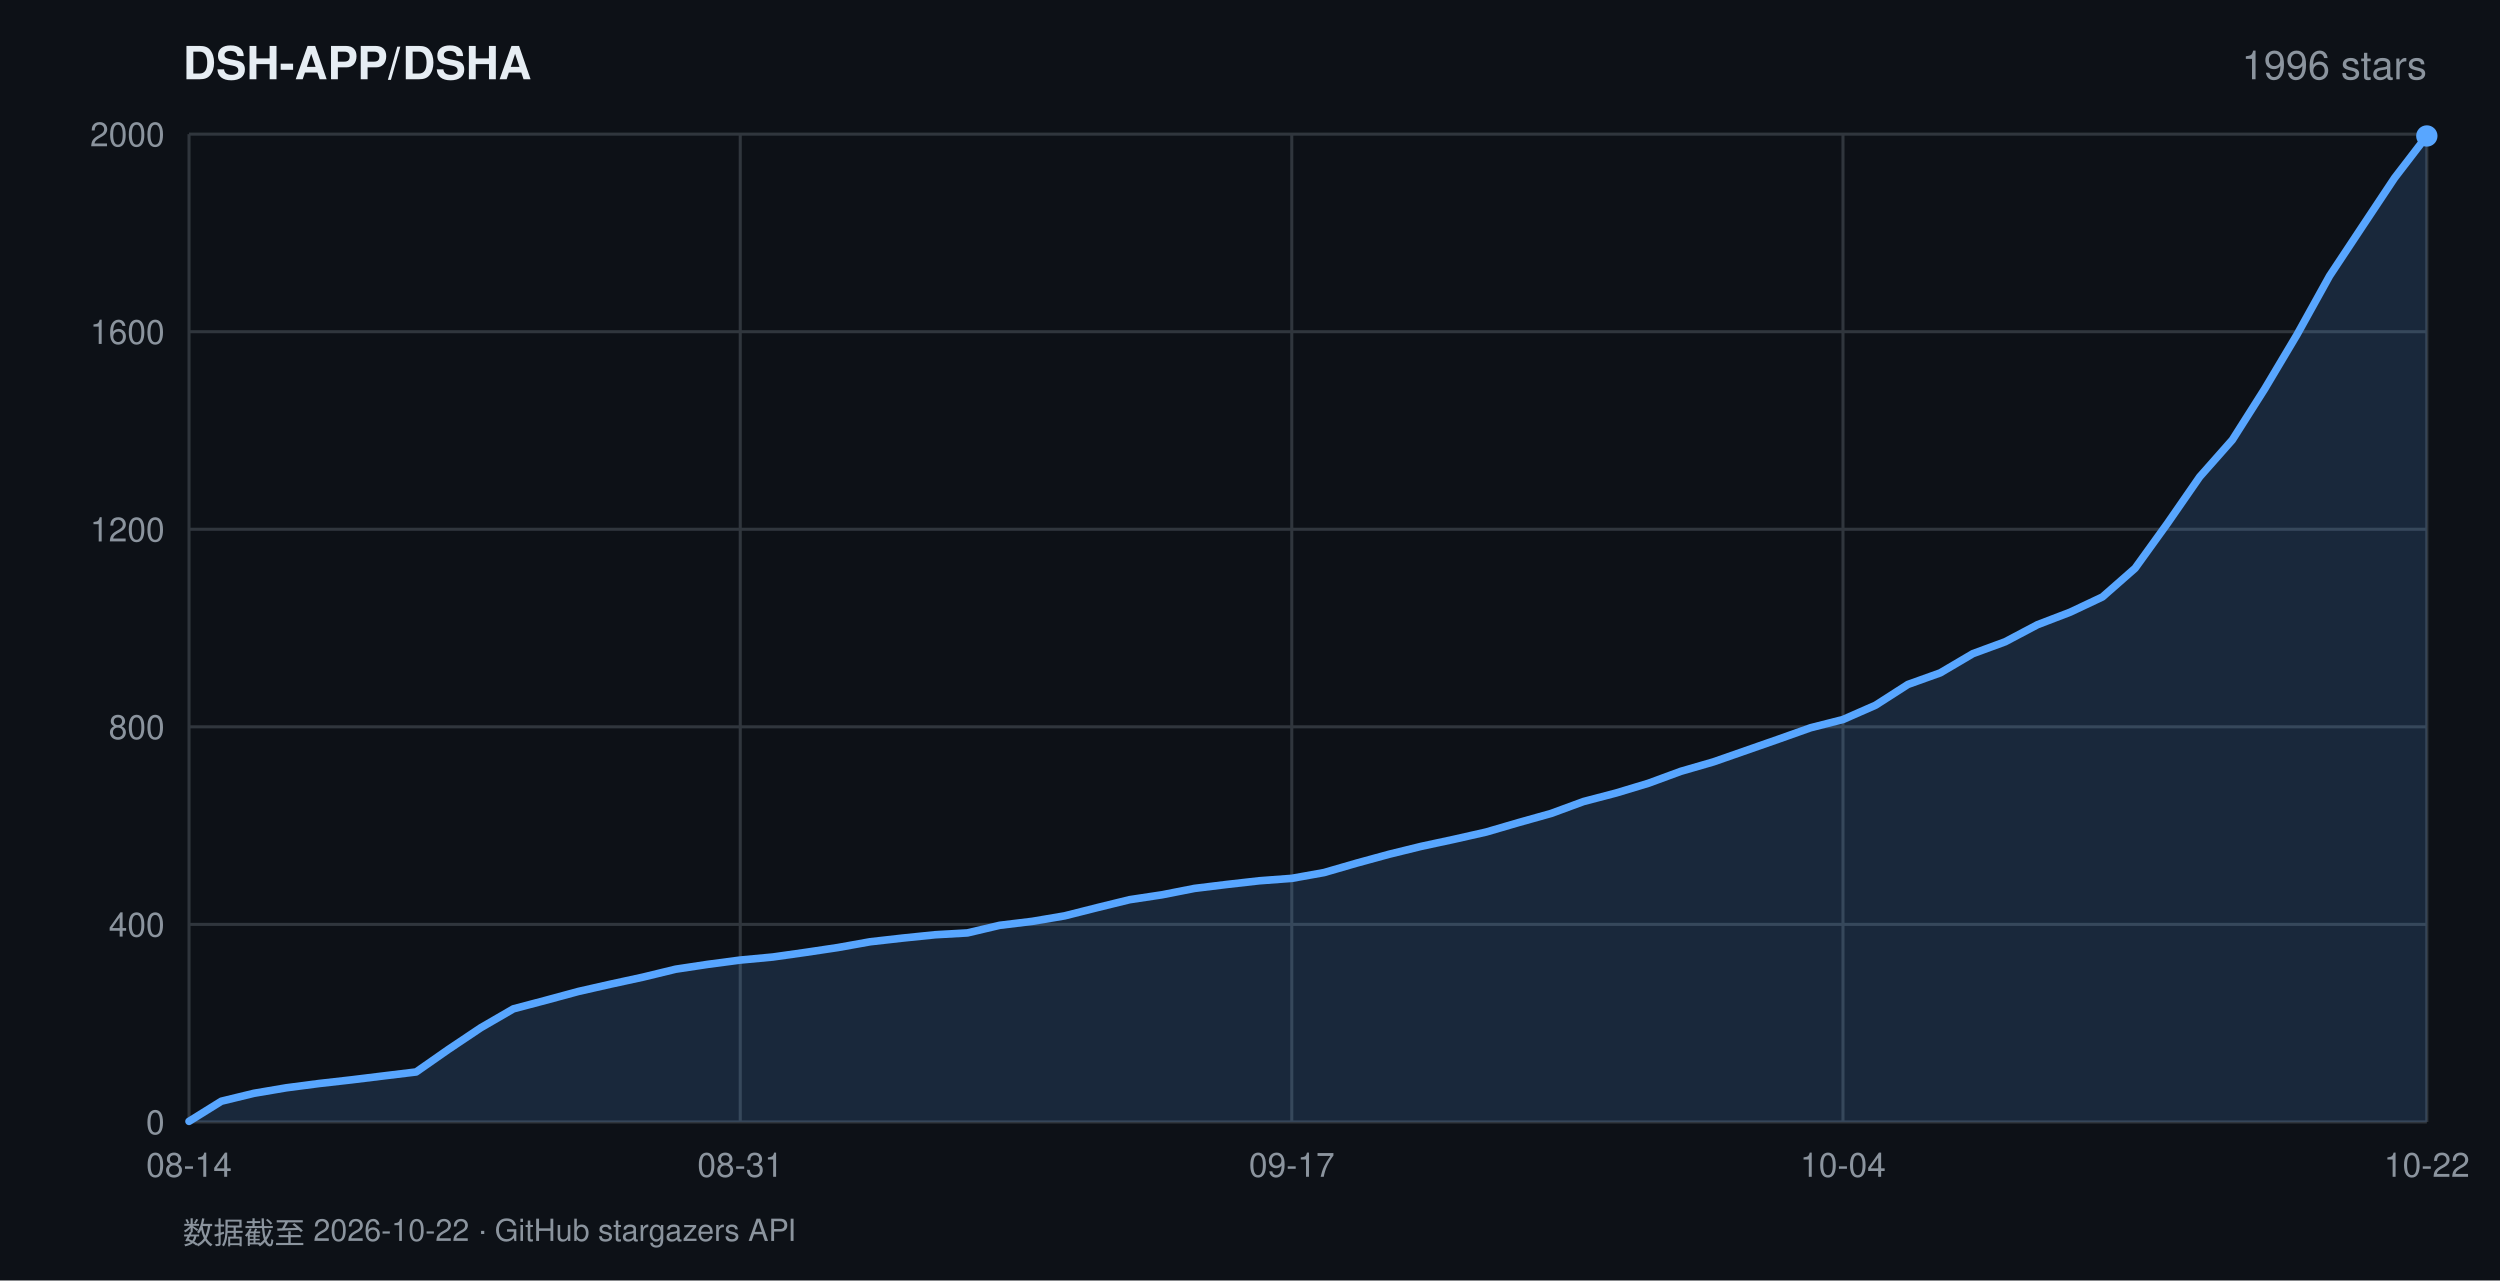
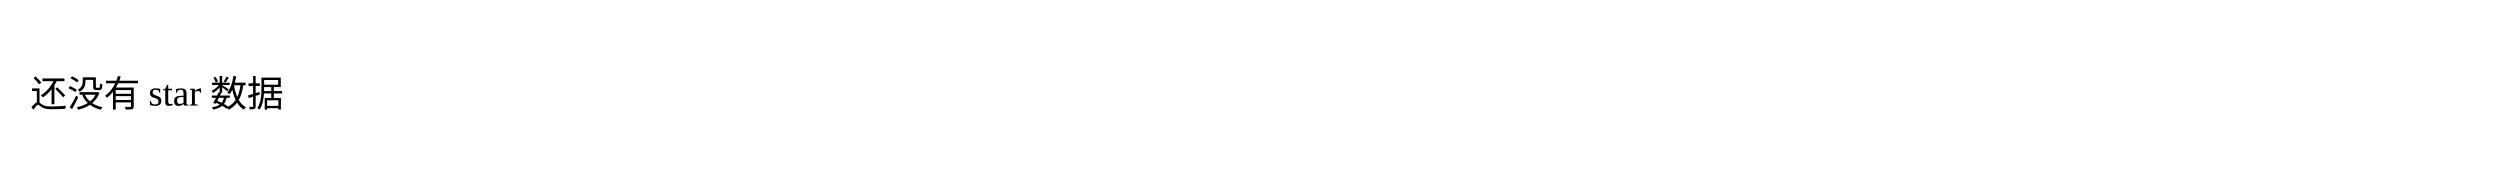
- <svg xmlns="http://www.w3.org/2000/svg" width="820" height="420" viewBox="0 0 820 420" font-family="-apple-system,BlinkMacSystemFont,'Segoe UI',Helvetica,Arial,sans-serif">
-   <rect width="820" height="420" fill="#0d1117" />
-   <text x="60" y="26" fill="#e6edf3" font-size="15" font-weight="600">DSH-APP/DSHA</text>
-   <text x="796" y="26" fill="#8b949e" font-size="13" text-anchor="end">1996 stars</text>
-   <line x1="62" y1="368.0" x2="796" y2="368.0" stroke="#30363d" stroke-width="1" />
-   <text x="54" y="372.0" fill="#8b949e" font-size="11" text-anchor="end">0</text>
-   <line x1="62" y1="303.2" x2="796" y2="303.2" stroke="#30363d" stroke-width="1" />
-   <text x="54" y="307.2" fill="#8b949e" font-size="11" text-anchor="end">400</text>
-   <line x1="62" y1="238.4" x2="796" y2="238.4" stroke="#30363d" stroke-width="1" />
-   <text x="54" y="242.4" fill="#8b949e" font-size="11" text-anchor="end">800</text>
-   <line x1="62" y1="173.6" x2="796" y2="173.6" stroke="#30363d" stroke-width="1" />
-   <text x="54" y="177.6" fill="#8b949e" font-size="11" text-anchor="end">1200</text>
-   <line x1="62" y1="108.8" x2="796" y2="108.8" stroke="#30363d" stroke-width="1" />
-   <text x="54" y="112.8" fill="#8b949e" font-size="11" text-anchor="end">1600</text>
-   <line x1="62" y1="44.0" x2="796" y2="44.0" stroke="#30363d" stroke-width="1" />
-   <text x="54" y="48.0" fill="#8b949e" font-size="11" text-anchor="end">2000</text>
-   <line x1="62.0" y1="44" x2="62.0" y2="368" stroke="#30363d" stroke-width="1" />
-   <text x="62.0" y="386" fill="#8b949e" font-size="11" text-anchor="middle">08-14</text>
-   <line x1="242.8" y1="44" x2="242.8" y2="368" stroke="#30363d" stroke-width="1" />
-   <text x="242.8" y="386" fill="#8b949e" font-size="11" text-anchor="middle">08-31</text>
-   <line x1="423.7" y1="44" x2="423.7" y2="368" stroke="#30363d" stroke-width="1" />
-   <text x="423.7" y="386" fill="#8b949e" font-size="11" text-anchor="middle">09-17</text>
-   <line x1="604.5" y1="44" x2="604.5" y2="368" stroke="#30363d" stroke-width="1" />
-   <text x="604.5" y="386" fill="#8b949e" font-size="11" text-anchor="middle">10-04</text>
-   <line x1="796.0" y1="44" x2="796.0" y2="368" stroke="#30363d" stroke-width="1" />
-   <text x="796.0" y="386" fill="#8b949e" font-size="11" text-anchor="middle">10-22</text>
-   <polygon points="62.0,368.0 62.0,367.8 72.6,361.2 83.3,358.6 93.9,356.8 104.6,355.4 115.2,354.2 125.8,352.9 136.5,351.6 147.1,344.2 157.7,337.1 168.4,330.9 179.0,328.1 189.7,325.2 200.3,322.8 210.9,320.5 221.6,317.9 232.2,316.3 242.8,314.9 253.5,313.9 264.1,312.4 274.8,310.8 285.4,308.9 296.0,307.7 306.7,306.6 317.3,306.0 327.9,303.5 338.6,302.2 349.2,300.4 359.9,297.7 370.5,295.1 381.1,293.5 391.8,291.4 402.4,290.1 413.0,288.9 423.7,288.1 434.3,286.2 445.0,283.1 455.6,280.2 466.2,277.6 476.9,275.3 487.5,272.9 498.1,269.8 508.8,266.8 519.4,262.9 530.1,260.1 540.7,256.9 551.3,253.0 562.0,249.9 572.6,246.2 583.2,242.5 593.9,238.7 604.5,236.0 615.2,231.3 625.8,224.5 636.4,220.7 647.1,214.4 657.7,210.5 668.3,204.9 679.0,200.8 689.6,195.8 700.3,186.4 710.9,171.7 721.5,156.4 732.2,144.3 742.8,127.6 753.4,109.8 764.1,90.5 774.7,74.5 785.4,58.4 796.0,44.6 796.0,368.0" fill="rgba(88,166,255,0.16)" />
-   <polyline points="62.0,367.8 72.6,361.2 83.3,358.6 93.9,356.8 104.6,355.4 115.2,354.2 125.8,352.9 136.5,351.6 147.1,344.2 157.7,337.1 168.4,330.9 179.0,328.1 189.7,325.2 200.3,322.8 210.9,320.5 221.6,317.9 232.2,316.3 242.8,314.9 253.5,313.9 264.1,312.4 274.8,310.8 285.4,308.9 296.0,307.7 306.7,306.6 317.3,306.0 327.9,303.5 338.6,302.2 349.2,300.4 359.9,297.7 370.5,295.1 381.1,293.5 391.8,291.4 402.4,290.1 413.0,288.9 423.7,288.1 434.3,286.2 445.0,283.1 455.6,280.2 466.2,277.6 476.9,275.3 487.5,272.9 498.1,269.8 508.8,266.8 519.4,262.9 530.1,260.1 540.7,256.9 551.3,253.0 562.0,249.9 572.6,246.2 583.2,242.5 593.9,238.7 604.5,236.0 615.2,231.3 625.8,224.5 636.4,220.7 647.1,214.4 657.7,210.5 668.3,204.9 679.0,200.8 689.6,195.8 700.3,186.4 710.9,171.7 721.5,156.4 732.2,144.3 742.8,127.6 753.4,109.8 764.1,90.5 774.7,74.5 785.4,58.4 796.0,44.6" fill="none" stroke="#58a6ff" stroke-width="2.5" stroke-linejoin="round" stroke-linecap="round" />
-   <circle cx="796.0" cy="44.6" r="3.5" fill="#58a6ff" />
-   <text x="60" y="408" fill="#8b949e" font-size="10">数据截至 2026-10-22 · GitHub stargazers API</text>
+ <svg xmlns="http://www.w3.org/2000/svg" width="820" height="60">
+   <text x="10" y="35">还没有 star 数据</text>
</svg>
